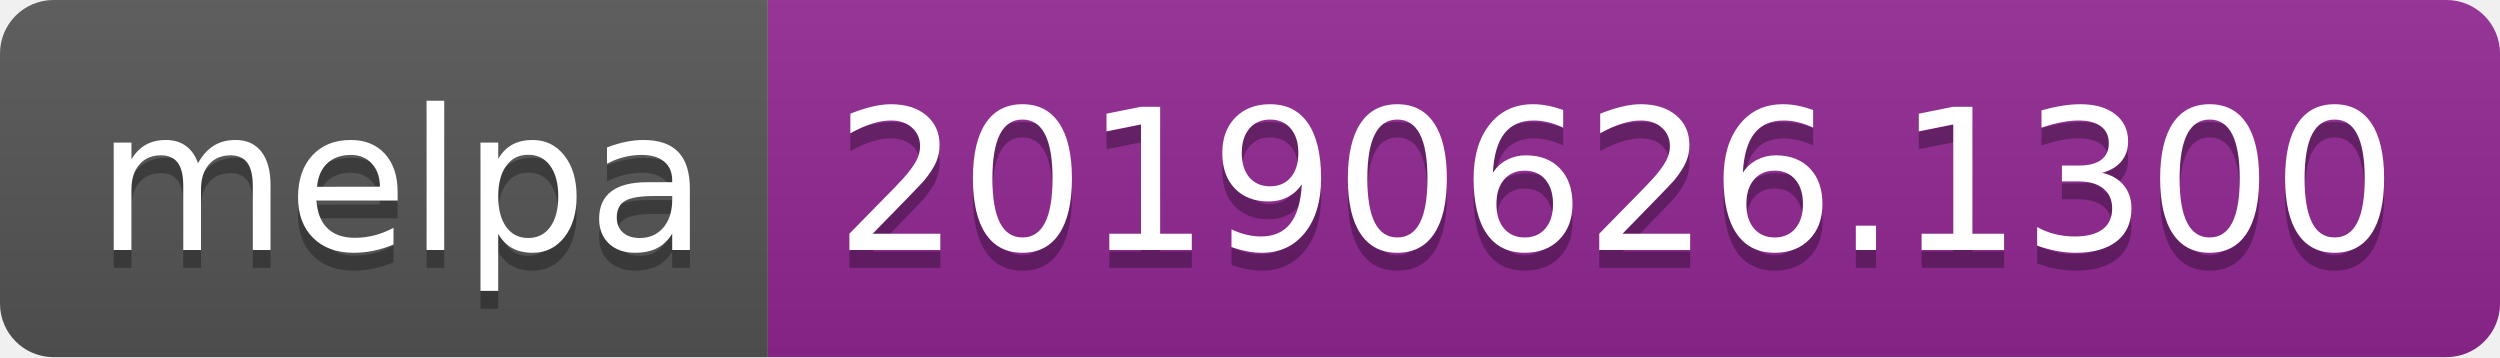
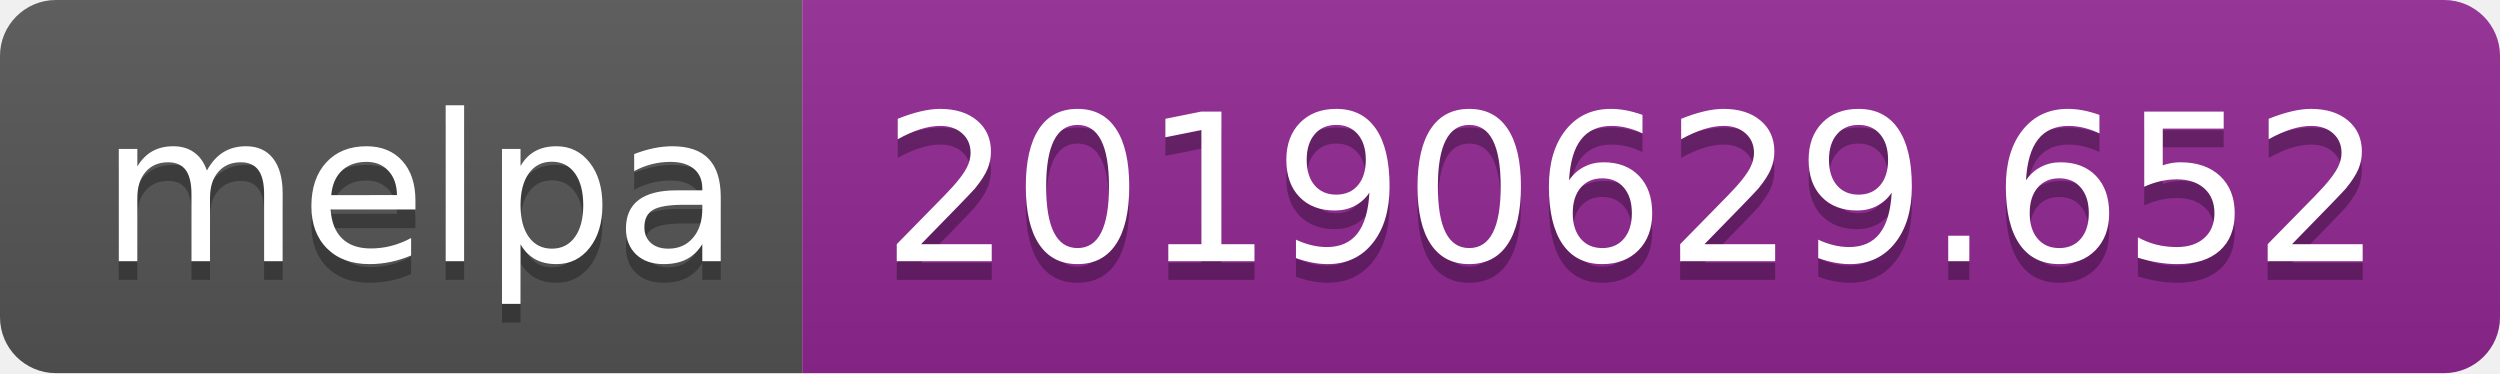
- <svg xmlns="http://www.w3.org/2000/svg" width="140" height="20">
+ <svg xmlns="http://www.w3.org/2000/svg" width="134" height="20">
  <linearGradient id="b" x2="0" y2="100%">
    <stop offset="0" stop-color="#bbb" stop-opacity=".1" />
    <stop offset="1" stop-opacity=".1" />
  </linearGradient>
  <clipPath id="a">
-     <rect width="140" height="20" rx="3" fill="#fff" />
+     <rect width="134" height="20" rx="3" fill="#fff" />
  </clipPath>
  <g clip-path="url(#a)">
    <path fill="#555" d="M0 0h43v20H0z" />
-     <path fill="#922793" d="M43 0h97v20H43z" />
-     <path fill="url(#b)" d="M0 0h140v20H0z" />
+     <path fill="#922793" d="M43 0h91v20H43z" />
+     <path fill="url(#b)" d="M0 0h134v20H0z" />
  </g>
  <g fill="#fff" text-anchor="middle" font-family="DejaVu Sans,Verdana,Geneva,sans-serif" font-size="110">
    <text x="225" y="150" fill="#010101" fill-opacity=".3" transform="scale(.1)" textLength="330">melpa</text>
    <text x="225" y="140" transform="scale(.1)" textLength="330">melpa</text>
-     <text x="905" y="150" fill="#010101" fill-opacity=".3" transform="scale(.1)" textLength="870">20190626.1300</text>
-     <text x="905" y="140" transform="scale(.1)" textLength="870">20190626.1300</text>
+     <text x="875" y="150" fill="#010101" fill-opacity=".3" transform="scale(.1)" textLength="810">20190629.652</text>
+     <text x="875" y="140" transform="scale(.1)" textLength="810">20190629.652</text>
  </g>
</svg>
